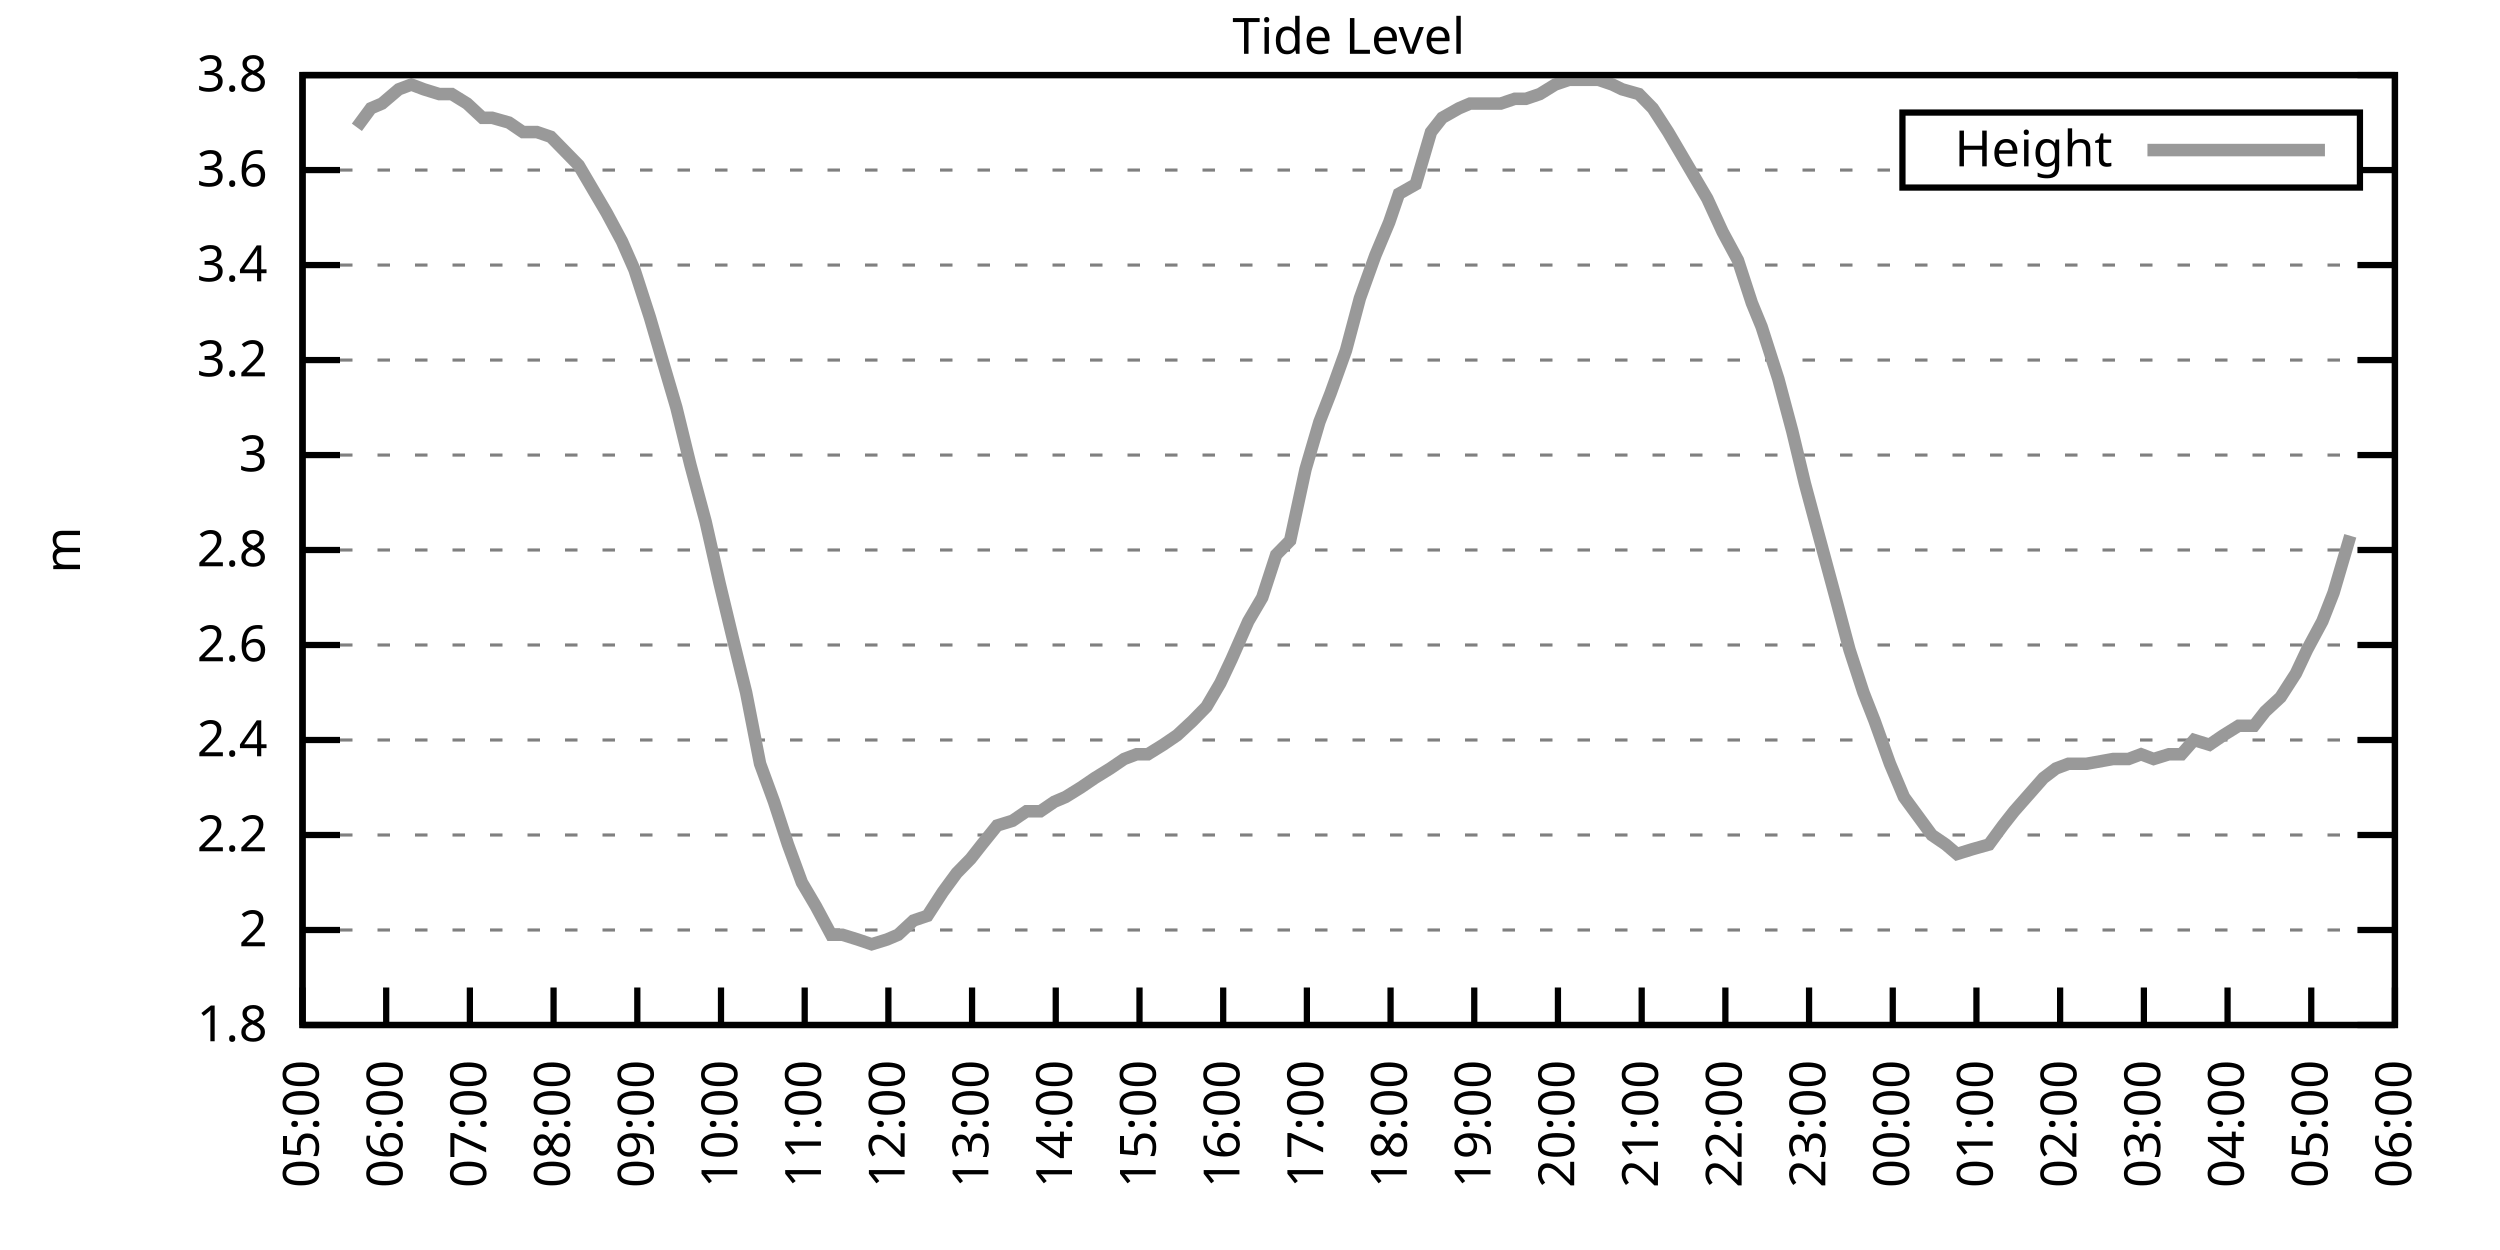
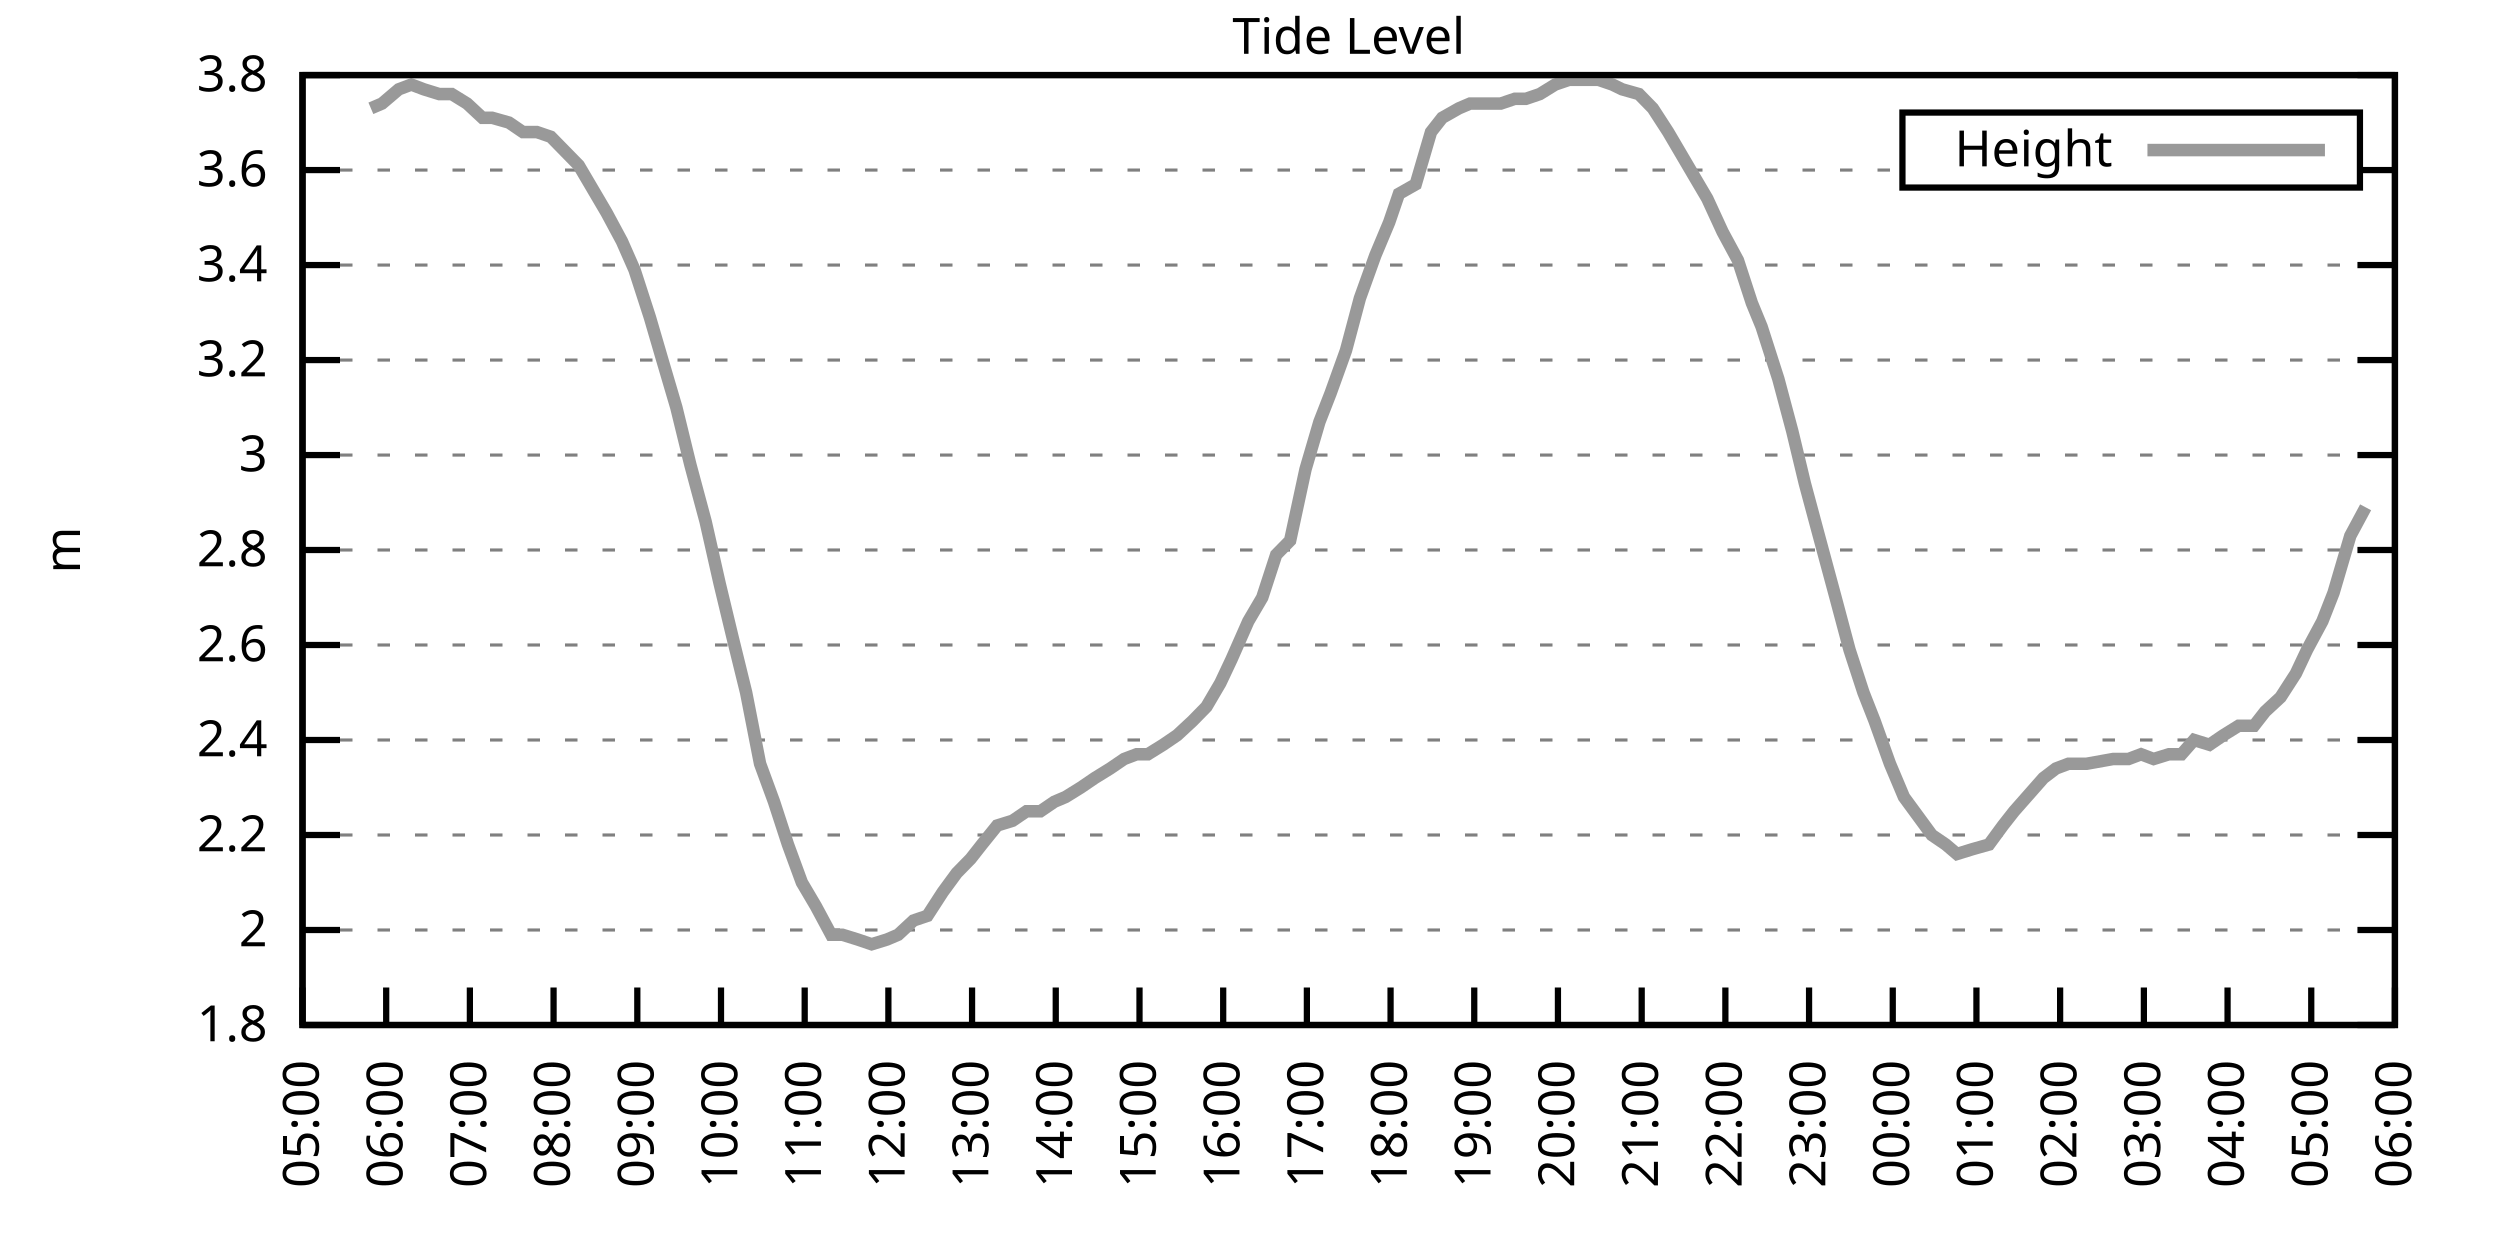
<svg xmlns="http://www.w3.org/2000/svg" xmlns:xlink="http://www.w3.org/1999/xlink" width="400" height="200" viewBox="0 0 400 200">
  <g id="gnuplot_canvas">
    <rect x="0" y="0" width="400" height="200" fill="none" />
    <defs>
      <circle id="gpDot" r="0.5" stroke-width="0.5" stroke="currentColor" />
      <path id="gpPt0" stroke-width="0.333" stroke="currentColor" d="M-1,0 h2 M0,-1 v2" />
      <path id="gpPt1" stroke-width="0.333" stroke="currentColor" d="M-1,-1 L1,1 M1,-1 L-1,1" />
      <path id="gpPt2" stroke-width="0.333" stroke="currentColor" d="M-1,0 L1,0 M0,-1 L0,1 M-1,-1 L1,1 M-1,1 L1,-1" />
      <rect id="gpPt3" stroke-width="0.333" stroke="currentColor" x="-1" y="-1" width="2" height="2" />
      <rect id="gpPt4" stroke-width="0.333" stroke="currentColor" fill="currentColor" x="-1" y="-1" width="2" height="2" />
      <circle id="gpPt5" stroke-width="0.333" stroke="currentColor" cx="0" cy="0" r="1" />
      <use xlink:href="#gpPt5" id="gpPt6" fill="currentColor" stroke="none" />
      <path id="gpPt7" stroke-width="0.333" stroke="currentColor" d="M0,-1.33 L-1.33,0.67 L1.33,0.67 z" />
      <use xlink:href="#gpPt7" id="gpPt8" fill="currentColor" stroke="none" />
      <use xlink:href="#gpPt7" id="gpPt9" stroke="currentColor" transform="rotate(180)" />
      <use xlink:href="#gpPt9" id="gpPt10" fill="currentColor" stroke="none" />
      <use xlink:href="#gpPt3" id="gpPt11" stroke="currentColor" transform="rotate(45)" />
      <use xlink:href="#gpPt11" id="gpPt12" fill="currentColor" stroke="none" />
      <path id="gpPt13" stroke-width="0.333" stroke="currentColor" d="M0,1.330 L1.265,0.411 L0.782,-1.067 L-0.782,-1.076 L-1.265,0.411 z" />
      <use xlink:href="#gpPt13" id="gpPt14" fill="currentColor" stroke="none" />
      <filter id="textbox" filterUnits="objectBoundingBox" x="0" y="0" height="1" width="1">
        <feFlood flood-color="white" flood-opacity="1" result="bgnd" />
        <feComposite in="SourceGraphic" in2="bgnd" operator="atop" />
      </filter>
      <filter id="greybox" filterUnits="objectBoundingBox" x="0" y="0" height="1" width="1">
        <feFlood flood-color="lightgrey" flood-opacity="1" result="grey" />
        <feComposite in="SourceGraphic" in2="grey" operator="atop" />
      </filter>
    </defs>
    <g fill="none" color="white" stroke="currentColor" stroke-width="1.00" stroke-linecap="butt" stroke-linejoin="miter">
</g>
    <g fill="none" color="black" stroke="currentColor" stroke-width="1.00" stroke-linecap="butt" stroke-linejoin="miter">
      <g stroke="none" shape-rendering="crispEdges">
        <polygon fill="rgb(255, 255, 255)" points="48.40,164.00 383.18,164.00 383.18,12.02 48.40,12.02 " />
      </g>
    </g>
    <g fill="none" color="black" stroke="currentColor" stroke-width="1.00" stroke-linecap="butt" stroke-linejoin="miter">
</g>
    <g fill="none" color="black" stroke="black" stroke-width="0.50" stroke-linecap="butt" stroke-linejoin="miter">
</g>
    <g fill="none" color="gray" stroke="currentColor" stroke-width="0.50" stroke-linecap="butt" stroke-linejoin="miter">
      <path stroke="gray" stroke-dasharray="2,4" class="gridline" d="M48.40,164.00 L383.19,164.00  " />
    </g>
    <g fill="none" color="gray" stroke="gray" stroke-width="1.00" stroke-linecap="butt" stroke-linejoin="miter">
</g>
    <g fill="none" color="black" stroke="currentColor" stroke-width="1.00" stroke-linecap="butt" stroke-linejoin="miter">
      <path stroke="black" d="M48.40,164.00 L54.40,164.00 M383.19,164.00 L377.19,164.00  " />
      <g transform="translate(42.80,166.60)" stroke="none" fill="black" font-family="Sans" font-size="8.00" text-anchor="end">
        <text>
          <tspan font-family="Sans"> 1.8</tspan>
        </text>
      </g>
    </g>
    <g fill="none" color="black" stroke="currentColor" stroke-width="1.00" stroke-linecap="butt" stroke-linejoin="miter">
</g>
    <g fill="none" color="black" stroke="black" stroke-width="0.50" stroke-linecap="butt" stroke-linejoin="miter">
</g>
    <g fill="none" color="gray" stroke="currentColor" stroke-width="0.50" stroke-linecap="butt" stroke-linejoin="miter">
      <path stroke="gray" stroke-dasharray="2,4" class="gridline" d="M48.40,148.80 L383.19,148.80  " />
    </g>
    <g fill="none" color="gray" stroke="gray" stroke-width="1.00" stroke-linecap="butt" stroke-linejoin="miter">
</g>
    <g fill="none" color="black" stroke="currentColor" stroke-width="1.00" stroke-linecap="butt" stroke-linejoin="miter">
      <path stroke="black" d="M48.40,148.80 L54.40,148.80 M383.19,148.80 L377.19,148.80  " />
      <g transform="translate(42.80,151.40)" stroke="none" fill="black" font-family="Sans" font-size="8.00" text-anchor="end">
        <text>
          <tspan font-family="Sans"> 2</tspan>
        </text>
      </g>
    </g>
    <g fill="none" color="black" stroke="currentColor" stroke-width="1.00" stroke-linecap="butt" stroke-linejoin="miter">
</g>
    <g fill="none" color="black" stroke="black" stroke-width="0.50" stroke-linecap="butt" stroke-linejoin="miter">
</g>
    <g fill="none" color="gray" stroke="currentColor" stroke-width="0.50" stroke-linecap="butt" stroke-linejoin="miter">
      <path stroke="gray" stroke-dasharray="2,4" class="gridline" d="M48.40,133.60 L383.19,133.60  " />
    </g>
    <g fill="none" color="gray" stroke="gray" stroke-width="1.00" stroke-linecap="butt" stroke-linejoin="miter">
</g>
    <g fill="none" color="black" stroke="currentColor" stroke-width="1.00" stroke-linecap="butt" stroke-linejoin="miter">
      <path stroke="black" d="M48.40,133.60 L54.40,133.60 M383.19,133.60 L377.19,133.60  " />
      <g transform="translate(42.80,136.20)" stroke="none" fill="black" font-family="Sans" font-size="8.00" text-anchor="end">
        <text>
          <tspan font-family="Sans"> 2.2</tspan>
        </text>
      </g>
    </g>
    <g fill="none" color="black" stroke="currentColor" stroke-width="1.00" stroke-linecap="butt" stroke-linejoin="miter">
</g>
    <g fill="none" color="black" stroke="black" stroke-width="0.50" stroke-linecap="butt" stroke-linejoin="miter">
</g>
    <g fill="none" color="gray" stroke="currentColor" stroke-width="0.50" stroke-linecap="butt" stroke-linejoin="miter">
      <path stroke="gray" stroke-dasharray="2,4" class="gridline" d="M48.40,118.40 L383.19,118.40  " />
    </g>
    <g fill="none" color="gray" stroke="gray" stroke-width="1.00" stroke-linecap="butt" stroke-linejoin="miter">
</g>
    <g fill="none" color="black" stroke="currentColor" stroke-width="1.00" stroke-linecap="butt" stroke-linejoin="miter">
      <path stroke="black" d="M48.40,118.40 L54.40,118.40 M383.19,118.40 L377.19,118.40  " />
      <g transform="translate(42.80,121.00)" stroke="none" fill="black" font-family="Sans" font-size="8.00" text-anchor="end">
        <text>
          <tspan font-family="Sans"> 2.4</tspan>
        </text>
      </g>
    </g>
    <g fill="none" color="black" stroke="currentColor" stroke-width="1.00" stroke-linecap="butt" stroke-linejoin="miter">
</g>
    <g fill="none" color="black" stroke="black" stroke-width="0.50" stroke-linecap="butt" stroke-linejoin="miter">
</g>
    <g fill="none" color="gray" stroke="currentColor" stroke-width="0.50" stroke-linecap="butt" stroke-linejoin="miter">
      <path stroke="gray" stroke-dasharray="2,4" class="gridline" d="M48.40,103.20 L383.19,103.20  " />
    </g>
    <g fill="none" color="gray" stroke="gray" stroke-width="1.00" stroke-linecap="butt" stroke-linejoin="miter">
</g>
    <g fill="none" color="black" stroke="currentColor" stroke-width="1.00" stroke-linecap="butt" stroke-linejoin="miter">
      <path stroke="black" d="M48.40,103.20 L54.40,103.20 M383.19,103.20 L377.19,103.20  " />
      <g transform="translate(42.80,105.80)" stroke="none" fill="black" font-family="Sans" font-size="8.00" text-anchor="end">
        <text>
          <tspan font-family="Sans"> 2.6</tspan>
        </text>
      </g>
    </g>
    <g fill="none" color="black" stroke="currentColor" stroke-width="1.00" stroke-linecap="butt" stroke-linejoin="miter">
</g>
    <g fill="none" color="black" stroke="black" stroke-width="0.50" stroke-linecap="butt" stroke-linejoin="miter">
</g>
    <g fill="none" color="gray" stroke="currentColor" stroke-width="0.50" stroke-linecap="butt" stroke-linejoin="miter">
      <path stroke="gray" stroke-dasharray="2,4" class="gridline" d="M48.40,88.00 L383.19,88.00  " />
    </g>
    <g fill="none" color="gray" stroke="gray" stroke-width="1.00" stroke-linecap="butt" stroke-linejoin="miter">
</g>
    <g fill="none" color="black" stroke="currentColor" stroke-width="1.00" stroke-linecap="butt" stroke-linejoin="miter">
      <path stroke="black" d="M48.40,88.00 L54.40,88.00 M383.19,88.00 L377.19,88.00  " />
      <g transform="translate(42.80,90.60)" stroke="none" fill="black" font-family="Sans" font-size="8.00" text-anchor="end">
        <text>
          <tspan font-family="Sans"> 2.8</tspan>
        </text>
      </g>
    </g>
    <g fill="none" color="black" stroke="currentColor" stroke-width="1.00" stroke-linecap="butt" stroke-linejoin="miter">
</g>
    <g fill="none" color="black" stroke="black" stroke-width="0.50" stroke-linecap="butt" stroke-linejoin="miter">
</g>
    <g fill="none" color="gray" stroke="currentColor" stroke-width="0.50" stroke-linecap="butt" stroke-linejoin="miter">
      <path stroke="gray" stroke-dasharray="2,4" class="gridline" d="M48.40,72.81 L383.19,72.81  " />
    </g>
    <g fill="none" color="gray" stroke="gray" stroke-width="1.00" stroke-linecap="butt" stroke-linejoin="miter">
</g>
    <g fill="none" color="black" stroke="currentColor" stroke-width="1.00" stroke-linecap="butt" stroke-linejoin="miter">
      <path stroke="black" d="M48.40,72.81 L54.40,72.81 M383.19,72.81 L377.19,72.81  " />
      <g transform="translate(42.80,75.41)" stroke="none" fill="black" font-family="Sans" font-size="8.00" text-anchor="end">
        <text>
          <tspan font-family="Sans"> 3</tspan>
        </text>
      </g>
    </g>
    <g fill="none" color="black" stroke="currentColor" stroke-width="1.00" stroke-linecap="butt" stroke-linejoin="miter">
</g>
    <g fill="none" color="black" stroke="black" stroke-width="0.50" stroke-linecap="butt" stroke-linejoin="miter">
</g>
    <g fill="none" color="gray" stroke="currentColor" stroke-width="0.50" stroke-linecap="butt" stroke-linejoin="miter">
      <path stroke="gray" stroke-dasharray="2,4" class="gridline" d="M48.40,57.61 L383.19,57.61  " />
    </g>
    <g fill="none" color="gray" stroke="gray" stroke-width="1.00" stroke-linecap="butt" stroke-linejoin="miter">
</g>
    <g fill="none" color="black" stroke="currentColor" stroke-width="1.00" stroke-linecap="butt" stroke-linejoin="miter">
      <path stroke="black" d="M48.40,57.61 L54.40,57.61 M383.19,57.61 L377.19,57.61  " />
      <g transform="translate(42.80,60.21)" stroke="none" fill="black" font-family="Sans" font-size="8.00" text-anchor="end">
        <text>
          <tspan font-family="Sans"> 3.2</tspan>
        </text>
      </g>
    </g>
    <g fill="none" color="black" stroke="currentColor" stroke-width="1.00" stroke-linecap="butt" stroke-linejoin="miter">
</g>
    <g fill="none" color="black" stroke="black" stroke-width="0.50" stroke-linecap="butt" stroke-linejoin="miter">
</g>
    <g fill="none" color="gray" stroke="currentColor" stroke-width="0.50" stroke-linecap="butt" stroke-linejoin="miter">
      <path stroke="gray" stroke-dasharray="2,4" class="gridline" d="M48.40,42.41 L383.19,42.41  " />
    </g>
    <g fill="none" color="gray" stroke="gray" stroke-width="1.00" stroke-linecap="butt" stroke-linejoin="miter">
</g>
    <g fill="none" color="black" stroke="currentColor" stroke-width="1.00" stroke-linecap="butt" stroke-linejoin="miter">
      <path stroke="black" d="M48.40,42.41 L54.40,42.41 M383.19,42.41 L377.19,42.41  " />
      <g transform="translate(42.80,45.01)" stroke="none" fill="black" font-family="Sans" font-size="8.00" text-anchor="end">
        <text>
          <tspan font-family="Sans"> 3.4</tspan>
        </text>
      </g>
    </g>
    <g fill="none" color="black" stroke="currentColor" stroke-width="1.00" stroke-linecap="butt" stroke-linejoin="miter">
</g>
    <g fill="none" color="black" stroke="black" stroke-width="0.50" stroke-linecap="butt" stroke-linejoin="miter">
</g>
    <g fill="none" color="gray" stroke="currentColor" stroke-width="0.50" stroke-linecap="butt" stroke-linejoin="miter">
      <path stroke="gray" stroke-dasharray="2,4" class="gridline" d="M48.40,27.21 L304.39,27.21 M377.59,27.21 L383.19,27.21  " />
    </g>
    <g fill="none" color="gray" stroke="gray" stroke-width="1.00" stroke-linecap="butt" stroke-linejoin="miter">
</g>
    <g fill="none" color="black" stroke="currentColor" stroke-width="1.00" stroke-linecap="butt" stroke-linejoin="miter">
      <path stroke="black" d="M48.40,27.21 L54.40,27.21 M383.19,27.21 L377.19,27.21  " />
      <g transform="translate(42.80,29.81)" stroke="none" fill="black" font-family="Sans" font-size="8.00" text-anchor="end">
        <text>
          <tspan font-family="Sans"> 3.6</tspan>
        </text>
      </g>
    </g>
    <g fill="none" color="black" stroke="currentColor" stroke-width="1.00" stroke-linecap="butt" stroke-linejoin="miter">
</g>
    <g fill="none" color="black" stroke="black" stroke-width="0.50" stroke-linecap="butt" stroke-linejoin="miter">
</g>
    <g fill="none" color="gray" stroke="currentColor" stroke-width="0.50" stroke-linecap="butt" stroke-linejoin="miter">
      <path stroke="gray" stroke-dasharray="2,4" class="gridline" d="M48.40,12.01 L383.19,12.01  " />
    </g>
    <g fill="none" color="gray" stroke="gray" stroke-width="1.00" stroke-linecap="butt" stroke-linejoin="miter">
</g>
    <g fill="none" color="black" stroke="currentColor" stroke-width="1.00" stroke-linecap="butt" stroke-linejoin="miter">
      <path stroke="black" d="M48.40,12.01 L54.40,12.01 M383.19,12.01 L377.19,12.01  " />
      <g transform="translate(42.80,14.61)" stroke="none" fill="black" font-family="Sans" font-size="8.00" text-anchor="end">
        <text>
          <tspan font-family="Sans"> 3.8</tspan>
        </text>
      </g>
    </g>
    <g fill="none" color="black" stroke="currentColor" stroke-width="1.00" stroke-linecap="butt" stroke-linejoin="miter">
      <path stroke="black" d="M48.40,164.00 L48.40,158.00  " />
      <g transform="translate(51.00,169.60) rotate(270.00)" stroke="none" fill="black" font-family="Sans" font-size="8.00" text-anchor="end">
        <text>
          <tspan font-family="Sans">05:00</tspan>
        </text>
      </g>
    </g>
    <g fill="none" color="black" stroke="currentColor" stroke-width="1.00" stroke-linecap="butt" stroke-linejoin="miter">
      <path stroke="black" d="M61.79,164.00 L61.79,158.00  " />
      <g transform="translate(64.39,169.60) rotate(270.00)" stroke="none" fill="black" font-family="Sans" font-size="8.00" text-anchor="end">
        <text>
          <tspan font-family="Sans">06:00</tspan>
        </text>
      </g>
    </g>
    <g fill="none" color="black" stroke="currentColor" stroke-width="1.00" stroke-linecap="butt" stroke-linejoin="miter">
      <path stroke="black" d="M75.18,164.00 L75.18,158.00  " />
      <g transform="translate(77.78,169.60) rotate(270.00)" stroke="none" fill="black" font-family="Sans" font-size="8.00" text-anchor="end">
        <text>
          <tspan font-family="Sans">07:00</tspan>
        </text>
      </g>
    </g>
    <g fill="none" color="black" stroke="currentColor" stroke-width="1.00" stroke-linecap="butt" stroke-linejoin="miter">
      <path stroke="black" d="M88.57,164.00 L88.57,158.00  " />
      <g transform="translate(91.17,169.60) rotate(270.00)" stroke="none" fill="black" font-family="Sans" font-size="8.00" text-anchor="end">
        <text>
          <tspan font-family="Sans">08:00</tspan>
        </text>
      </g>
    </g>
    <g fill="none" color="black" stroke="currentColor" stroke-width="1.00" stroke-linecap="butt" stroke-linejoin="miter">
      <path stroke="black" d="M101.97,164.00 L101.97,158.00  " />
      <g transform="translate(104.57,169.60) rotate(270.00)" stroke="none" fill="black" font-family="Sans" font-size="8.00" text-anchor="end">
        <text>
          <tspan font-family="Sans">09:00</tspan>
        </text>
      </g>
    </g>
    <g fill="none" color="black" stroke="currentColor" stroke-width="1.00" stroke-linecap="butt" stroke-linejoin="miter">
      <path stroke="black" d="M115.36,164.00 L115.36,158.00  " />
      <g transform="translate(117.96,169.60) rotate(270.00)" stroke="none" fill="black" font-family="Sans" font-size="8.00" text-anchor="end">
        <text>
          <tspan font-family="Sans">10:00</tspan>
        </text>
      </g>
    </g>
    <g fill="none" color="black" stroke="currentColor" stroke-width="1.00" stroke-linecap="butt" stroke-linejoin="miter">
      <path stroke="black" d="M128.75,164.00 L128.75,158.00  " />
      <g transform="translate(131.35,169.60) rotate(270.00)" stroke="none" fill="black" font-family="Sans" font-size="8.00" text-anchor="end">
        <text>
          <tspan font-family="Sans">11:00</tspan>
        </text>
      </g>
    </g>
    <g fill="none" color="black" stroke="currentColor" stroke-width="1.00" stroke-linecap="butt" stroke-linejoin="miter">
      <path stroke="black" d="M142.14,164.00 L142.14,158.00  " />
      <g transform="translate(144.74,169.60) rotate(270.00)" stroke="none" fill="black" font-family="Sans" font-size="8.00" text-anchor="end">
        <text>
          <tspan font-family="Sans">12:00</tspan>
        </text>
      </g>
    </g>
    <g fill="none" color="black" stroke="currentColor" stroke-width="1.00" stroke-linecap="butt" stroke-linejoin="miter">
      <path stroke="black" d="M155.53,164.00 L155.53,158.00  " />
      <g transform="translate(158.13,169.60) rotate(270.00)" stroke="none" fill="black" font-family="Sans" font-size="8.00" text-anchor="end">
        <text>
          <tspan font-family="Sans">13:00</tspan>
        </text>
      </g>
    </g>
    <g fill="none" color="black" stroke="currentColor" stroke-width="1.00" stroke-linecap="butt" stroke-linejoin="miter">
      <path stroke="black" d="M168.92,164.00 L168.92,158.00  " />
      <g transform="translate(171.52,169.60) rotate(270.00)" stroke="none" fill="black" font-family="Sans" font-size="8.00" text-anchor="end">
        <text>
          <tspan font-family="Sans">14:00</tspan>
        </text>
      </g>
    </g>
    <g fill="none" color="black" stroke="currentColor" stroke-width="1.00" stroke-linecap="butt" stroke-linejoin="miter">
      <path stroke="black" d="M182.32,164.00 L182.32,158.00  " />
      <g transform="translate(184.92,169.60) rotate(270.00)" stroke="none" fill="black" font-family="Sans" font-size="8.00" text-anchor="end">
        <text>
          <tspan font-family="Sans">15:00</tspan>
        </text>
      </g>
    </g>
    <g fill="none" color="black" stroke="currentColor" stroke-width="1.00" stroke-linecap="butt" stroke-linejoin="miter">
      <path stroke="black" d="M195.71,164.00 L195.71,158.00  " />
      <g transform="translate(198.31,169.60) rotate(270.00)" stroke="none" fill="black" font-family="Sans" font-size="8.00" text-anchor="end">
        <text>
          <tspan font-family="Sans">16:00</tspan>
        </text>
      </g>
    </g>
    <g fill="none" color="black" stroke="currentColor" stroke-width="1.00" stroke-linecap="butt" stroke-linejoin="miter">
      <path stroke="black" d="M209.10,164.00 L209.10,158.00  " />
      <g transform="translate(211.70,169.60) rotate(270.00)" stroke="none" fill="black" font-family="Sans" font-size="8.00" text-anchor="end">
        <text>
          <tspan font-family="Sans">17:00</tspan>
        </text>
      </g>
    </g>
    <g fill="none" color="black" stroke="currentColor" stroke-width="1.00" stroke-linecap="butt" stroke-linejoin="miter">
      <path stroke="black" d="M222.49,164.00 L222.49,158.00  " />
      <g transform="translate(225.09,169.60) rotate(270.00)" stroke="none" fill="black" font-family="Sans" font-size="8.00" text-anchor="end">
        <text>
          <tspan font-family="Sans">18:00</tspan>
        </text>
      </g>
    </g>
    <g fill="none" color="black" stroke="currentColor" stroke-width="1.00" stroke-linecap="butt" stroke-linejoin="miter">
      <path stroke="black" d="M235.88,164.00 L235.88,158.00  " />
      <g transform="translate(238.48,169.60) rotate(270.00)" stroke="none" fill="black" font-family="Sans" font-size="8.00" text-anchor="end">
        <text>
          <tspan font-family="Sans">19:00</tspan>
        </text>
      </g>
    </g>
    <g fill="none" color="black" stroke="currentColor" stroke-width="1.00" stroke-linecap="butt" stroke-linejoin="miter">
      <path stroke="black" d="M249.27,164.00 L249.27,158.00  " />
      <g transform="translate(251.87,169.60) rotate(270.00)" stroke="none" fill="black" font-family="Sans" font-size="8.00" text-anchor="end">
        <text>
          <tspan font-family="Sans">20:00</tspan>
        </text>
      </g>
    </g>
    <g fill="none" color="black" stroke="currentColor" stroke-width="1.00" stroke-linecap="butt" stroke-linejoin="miter">
      <path stroke="black" d="M262.67,164.00 L262.67,158.00  " />
      <g transform="translate(265.27,169.60) rotate(270.00)" stroke="none" fill="black" font-family="Sans" font-size="8.00" text-anchor="end">
        <text>
          <tspan font-family="Sans">21:00</tspan>
        </text>
      </g>
    </g>
    <g fill="none" color="black" stroke="currentColor" stroke-width="1.00" stroke-linecap="butt" stroke-linejoin="miter">
      <path stroke="black" d="M276.06,164.00 L276.06,158.00  " />
      <g transform="translate(278.66,169.60) rotate(270.00)" stroke="none" fill="black" font-family="Sans" font-size="8.00" text-anchor="end">
        <text>
          <tspan font-family="Sans">22:00</tspan>
        </text>
      </g>
    </g>
    <g fill="none" color="black" stroke="currentColor" stroke-width="1.00" stroke-linecap="butt" stroke-linejoin="miter">
      <path stroke="black" d="M289.45,164.00 L289.45,158.00  " />
      <g transform="translate(292.05,169.60) rotate(270.00)" stroke="none" fill="black" font-family="Sans" font-size="8.00" text-anchor="end">
        <text>
          <tspan font-family="Sans">23:00</tspan>
        </text>
      </g>
    </g>
    <g fill="none" color="black" stroke="currentColor" stroke-width="1.00" stroke-linecap="butt" stroke-linejoin="miter">
      <path stroke="black" d="M302.84,164.00 L302.84,158.00  " />
      <g transform="translate(305.44,169.60) rotate(270.00)" stroke="none" fill="black" font-family="Sans" font-size="8.00" text-anchor="end">
        <text>
          <tspan font-family="Sans">00:00</tspan>
        </text>
      </g>
    </g>
    <g fill="none" color="black" stroke="currentColor" stroke-width="1.00" stroke-linecap="butt" stroke-linejoin="miter">
      <path stroke="black" d="M316.23,164.00 L316.23,158.00  " />
      <g transform="translate(318.83,169.60) rotate(270.00)" stroke="none" fill="black" font-family="Sans" font-size="8.00" text-anchor="end">
        <text>
          <tspan font-family="Sans">01:00</tspan>
        </text>
      </g>
    </g>
    <g fill="none" color="black" stroke="currentColor" stroke-width="1.00" stroke-linecap="butt" stroke-linejoin="miter">
      <path stroke="black" d="M329.62,164.00 L329.62,158.00  " />
      <g transform="translate(332.22,169.60) rotate(270.00)" stroke="none" fill="black" font-family="Sans" font-size="8.00" text-anchor="end">
        <text>
          <tspan font-family="Sans">02:00</tspan>
        </text>
      </g>
    </g>
    <g fill="none" color="black" stroke="currentColor" stroke-width="1.00" stroke-linecap="butt" stroke-linejoin="miter">
      <path stroke="black" d="M343.02,164.00 L343.02,158.00  " />
      <g transform="translate(345.62,169.60) rotate(270.00)" stroke="none" fill="black" font-family="Sans" font-size="8.00" text-anchor="end">
        <text>
          <tspan font-family="Sans">03:00</tspan>
        </text>
      </g>
    </g>
    <g fill="none" color="black" stroke="currentColor" stroke-width="1.00" stroke-linecap="butt" stroke-linejoin="miter">
      <path stroke="black" d="M356.41,164.00 L356.41,158.00  " />
      <g transform="translate(359.01,169.60) rotate(270.00)" stroke="none" fill="black" font-family="Sans" font-size="8.00" text-anchor="end">
        <text>
          <tspan font-family="Sans">04:00</tspan>
        </text>
      </g>
    </g>
    <g fill="none" color="black" stroke="currentColor" stroke-width="1.00" stroke-linecap="butt" stroke-linejoin="miter">
      <path stroke="black" d="M369.80,164.00 L369.80,158.00  " />
      <g transform="translate(372.40,169.60) rotate(270.00)" stroke="none" fill="black" font-family="Sans" font-size="8.00" text-anchor="end">
        <text>
          <tspan font-family="Sans">05:00</tspan>
        </text>
      </g>
    </g>
    <g fill="none" color="black" stroke="currentColor" stroke-width="1.00" stroke-linecap="butt" stroke-linejoin="miter">
      <path stroke="black" d="M383.19,164.00 L383.19,158.00  " />
      <g transform="translate(385.79,169.60) rotate(270.00)" stroke="none" fill="black" font-family="Sans" font-size="8.00" text-anchor="end">
        <text>
          <tspan font-family="Sans">06:00</tspan>
        </text>
      </g>
    </g>
    <g fill="none" color="black" stroke="currentColor" stroke-width="1.00" stroke-linecap="butt" stroke-linejoin="miter">
</g>
    <g fill="none" color="black" stroke="currentColor" stroke-width="1.00" stroke-linecap="butt" stroke-linejoin="miter">
      <path stroke="black" d="M48.40,12.01 L48.40,164.00 L383.19,164.00 L383.19,12.01 L48.40,12.01 Z  " />
    </g>
    <g fill="none" color="black" stroke="currentColor" stroke-width="1.00" stroke-linecap="butt" stroke-linejoin="miter">
</g>
    <g fill="none" color="black" stroke="currentColor" stroke-width="1.00" stroke-linecap="butt" stroke-linejoin="miter">
      <path stroke="black" d="M304.39,30.01 L304.39,18.01 L377.59,18.01 L377.59,30.01 L304.39,30.01 Z  " />
    </g>
    <g id="Tide_level_plot_1">
      <g fill="none" color="white" stroke="black" stroke-width="2.00" stroke-linecap="butt" stroke-linejoin="miter">
</g>
      <g fill="none" color="black" stroke="currentColor" stroke-width="2.00" stroke-linecap="butt" stroke-linejoin="miter">
        <g transform="translate(337.99,26.61)" stroke="none" fill="black" font-family="Sans" font-size="8.00" text-anchor="end">
          <text>
            <tspan font-family="Sans">Height</tspan>
          </text>
        </g>
      </g>
      <g fill="none" color="black" stroke="currentColor" stroke-width="2.00" stroke-linecap="butt" stroke-linejoin="miter">
-         <path stroke="rgb(153, 153, 153)" d="M343.59,24.01 L371.99,24.01 M57.10,20.37 L59.34,17.33 L61.12,16.57 L63.80,14.29 L65.81,13.53 L67.82,14.29   L70.27,15.05 L72.28,15.05 L74.74,16.57 L77.19,18.85 L78.75,18.85 L81.43,19.61 L83.66,21.13 L85.90,21.13   L88.13,21.89 L90.36,24.17 L92.59,26.45 L94.38,29.49 L97.06,34.05 L99.51,38.61 L101.52,43.17 L103.98,50.77   L105.98,57.61 L108.22,65.21 L110.45,74.33 L112.90,83.45 L115.13,93.32 L117.14,101.68 L119.38,110.80 L121.61,122.20   L123.84,128.28 L126.07,135.12 L128.30,141.20 L130.54,145.00 L132.99,149.56 L134.78,149.56 L137.23,150.32 L139.46,151.08   L141.92,150.32 L143.70,149.56 L146.16,147.28 L148.39,146.52 L150.85,142.72 L153.08,139.68 L155.31,137.40 L157.10,135.12   L159.55,132.08 L162.01,131.32 L164.24,129.80 L166.47,129.80 L168.70,128.28 L170.49,127.52 L172.94,126.00 L175.17,124.48   L177.63,122.96 L179.86,121.44 L181.87,120.68 L183.66,120.68 L186.11,119.16 L188.34,117.64 L190.80,115.36 L193.03,113.08   L195.26,109.28 L197.05,105.48 L199.73,99.40 L201.96,95.60 L204.19,88.76 L206.42,86.49 L208.88,75.09 L211.11,67.49   L212.89,62.93 L215.35,56.09 L217.58,47.73 L220.04,40.89 L222.27,35.57 L223.83,31.01 L226.51,29.49 L228.96,21.13   L230.75,18.85 L233.43,17.33 L235.21,16.57 L237.67,16.57 L240.12,16.57 L242.36,15.81 L244.14,15.81 L246.37,15.05   L248.83,13.53 L251.06,12.77 L253.07,12.77 L255.75,12.77 L257.98,13.53 L259.54,14.29 L262.22,15.05 L264.45,17.33   L266.91,21.13 L269.14,24.93 L271.37,28.73 L273.16,31.77 L275.61,37.09 L278.07,41.65 L280.30,48.49 L281.86,52.29   L284.54,60.65 L286.77,69.01 L288.78,77.37 L291.23,86.49 L293.69,95.60 L295.92,103.96 L298.15,110.80 L299.94,115.36   L302.39,122.20 L304.63,127.52 L306.86,130.56 L309.09,133.60 L311.32,135.12 L313.11,136.64 L315.56,135.88 L318.24,135.12   L320.47,132.08 L322.26,129.80 L324.94,126.76 L326.95,124.48 L328.95,122.96 L330.96,122.20 L333.86,122.20 L338.10,121.44   L340.56,121.44 L342.57,120.68 L344.58,121.44 L347.03,120.68 L349.04,120.68 L351.05,118.40 L353.51,119.16 L355.74,117.64   L358.19,116.12 L360.65,116.12 L362.43,113.84 L364.89,111.56 L367.34,107.76 L369.13,103.96 L371.58,99.40 L373.37,94.84   L376.05,85.73  " />
+         <path stroke="rgb(153, 153, 153)" d="M343.59,24.01 L371.99,24.01 M59.34,17.33 L61.12,16.57 L63.80,14.29 L65.81,13.53 L67.82,14.29 L70.27,15.05   L72.28,15.05 L74.74,16.57 L77.19,18.85 L78.75,18.85 L81.43,19.61 L83.66,21.13 L85.90,21.13 L88.13,21.89   L90.36,24.17 L92.59,26.45 L94.38,29.49 L97.06,34.05 L99.51,38.61 L101.52,43.17 L103.98,50.77 L105.98,57.61   L108.22,65.21 L110.45,74.33 L112.90,83.45 L115.13,93.32 L117.14,101.68 L119.38,110.80 L121.61,122.20 L123.84,128.28   L126.07,135.12 L128.30,141.20 L130.54,145.00 L132.99,149.56 L134.78,149.56 L137.23,150.32 L139.46,151.08 L141.92,150.32   L143.70,149.56 L146.16,147.28 L148.39,146.52 L150.85,142.72 L153.08,139.68 L155.31,137.40 L157.10,135.12 L159.55,132.08   L162.01,131.32 L164.24,129.80 L166.47,129.80 L168.70,128.28 L170.49,127.52 L172.94,126.00 L175.17,124.48 L177.63,122.96   L179.86,121.44 L181.87,120.68 L183.66,120.68 L186.11,119.16 L188.34,117.64 L190.80,115.36 L193.03,113.08 L195.26,109.28   L197.05,105.48 L199.73,99.40 L201.96,95.60 L204.19,88.76 L206.42,86.49 L208.88,75.09 L211.11,67.49 L212.89,62.93   L215.35,56.09 L217.58,47.73 L220.04,40.89 L222.27,35.57 L223.83,31.01 L226.51,29.49 L228.96,21.13 L230.75,18.85   L233.43,17.33 L235.21,16.57 L237.67,16.57 L240.12,16.57 L242.36,15.81 L244.14,15.81 L246.37,15.05 L248.83,13.53   L251.06,12.77 L253.07,12.77 L255.75,12.77 L257.98,13.53 L259.54,14.29 L262.22,15.05 L264.45,17.33 L266.91,21.13   L269.14,24.93 L271.37,28.73 L273.16,31.77 L275.61,37.09 L278.07,41.65 L280.30,48.49 L281.86,52.29 L284.54,60.65   L286.77,69.01 L288.78,77.37 L291.23,86.49 L293.69,95.60 L295.92,103.96 L298.15,110.80 L299.94,115.36 L302.39,122.20   L304.63,127.52 L306.86,130.56 L309.09,133.60 L311.32,135.12 L313.11,136.64 L315.56,135.88 L318.24,135.12 L320.47,132.08   L322.26,129.80 L324.94,126.76 L326.95,124.48 L328.95,122.96 L330.96,122.20 L333.86,122.20 L338.10,121.44 L340.56,121.44   L342.57,120.68 L344.58,121.44 L347.03,120.68 L349.04,120.68 L351.05,118.40 L353.51,119.16 L355.74,117.64 L358.19,116.12   L360.65,116.12 L362.43,113.84 L364.89,111.56 L367.34,107.76 L369.13,103.96 L371.58,99.40 L373.37,94.84 L376.05,85.73   L378.50,81.17  " />
      </g>
    </g>
    <g fill="none" color="black" stroke="currentColor" stroke-width="2.00" stroke-linecap="butt" stroke-linejoin="miter">
</g>
    <g fill="none" color="black" stroke="black" stroke-width="1.00" stroke-linecap="butt" stroke-linejoin="miter">
</g>
    <g fill="none" color="black" stroke="currentColor" stroke-width="1.00" stroke-linecap="butt" stroke-linejoin="miter">
      <path stroke="black" d="M48.40,12.01 L48.40,164.00 L383.19,164.00 L383.19,12.01 L48.40,12.01 Z  " />
      <g transform="translate(12.80,88.01) rotate(270.00)" stroke="none" fill="black" font-family="Sans" font-size="8.00" text-anchor="middle">
        <text>
          <tspan font-family="Sans">m</tspan>
        </text>
      </g>
    </g>
    <g fill="none" color="black" stroke="currentColor" stroke-width="1.00" stroke-linecap="butt" stroke-linejoin="miter">
</g>
    <g fill="none" color="black" stroke="currentColor" stroke-width="1.00" stroke-linecap="butt" stroke-linejoin="miter">
      <g transform="translate(215.79,8.61)" stroke="none" fill="black" font-family="Sans" font-size="8.00" text-anchor="middle">
        <text>
          <tspan font-family="Sans">Tide Level</tspan>
        </text>
      </g>
    </g>
    <g fill="none" color="black" stroke="currentColor" stroke-width="1.00" stroke-linecap="butt" stroke-linejoin="miter">
</g>
  </g>
</svg>
